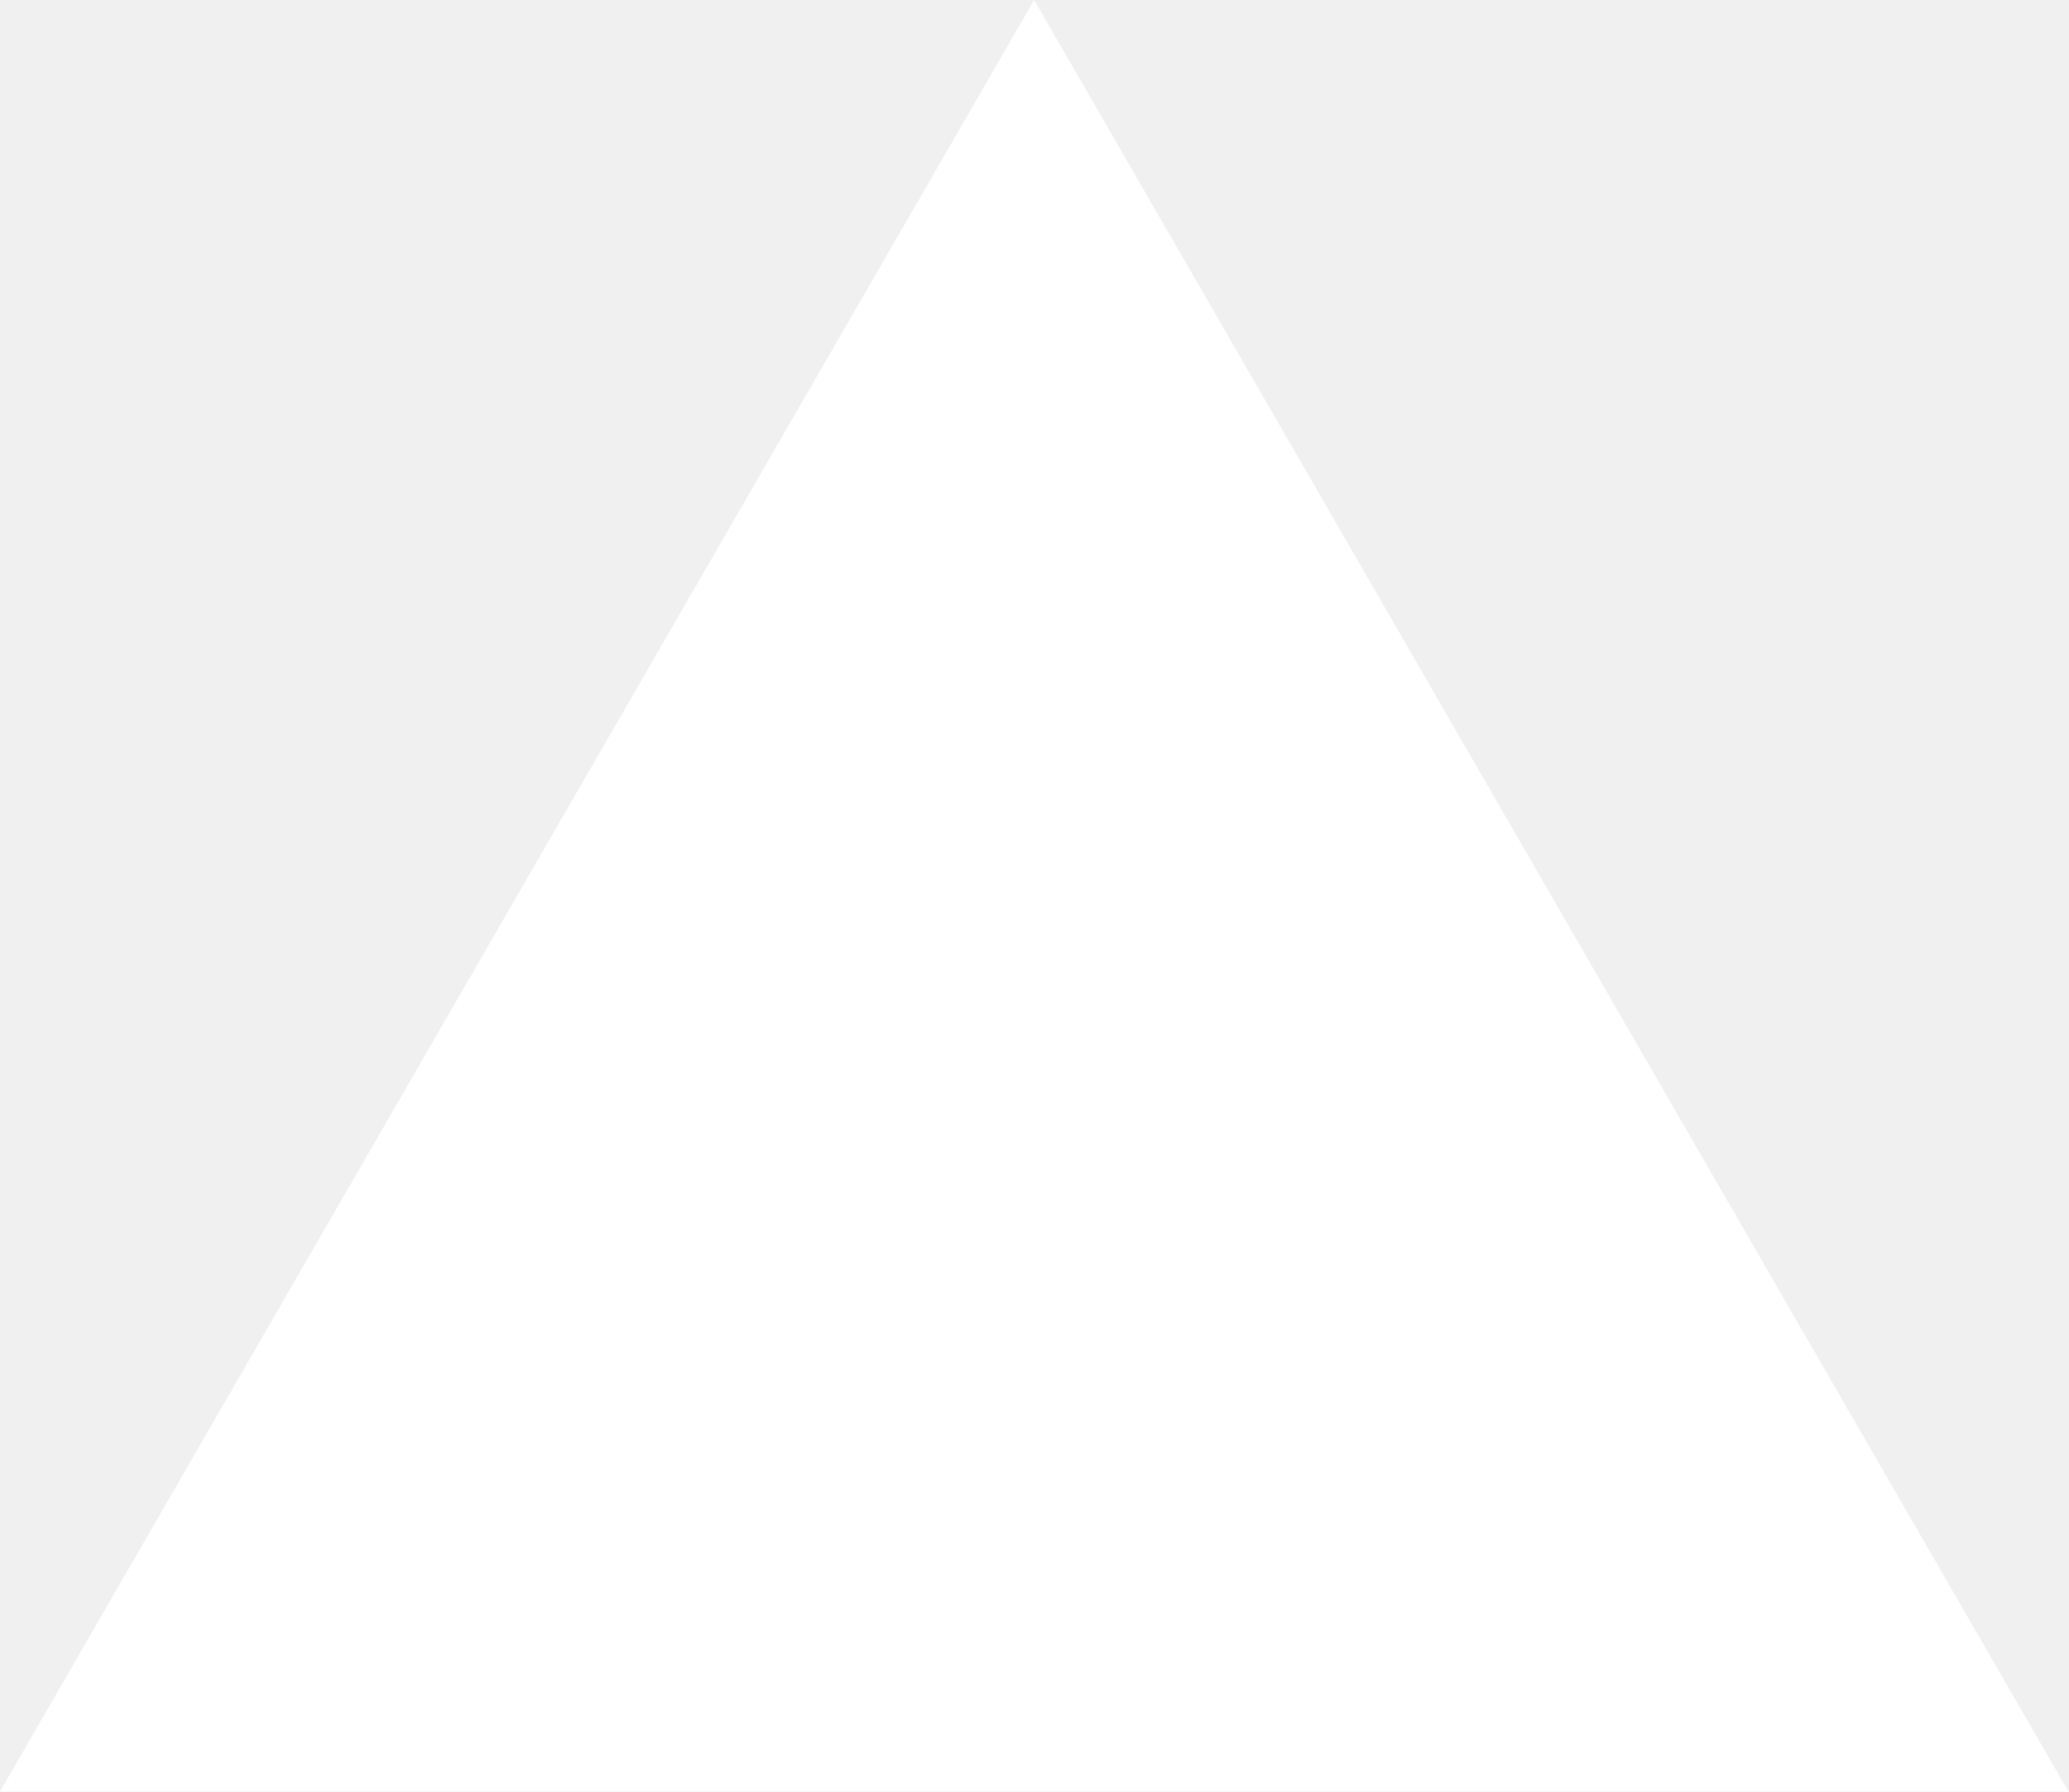
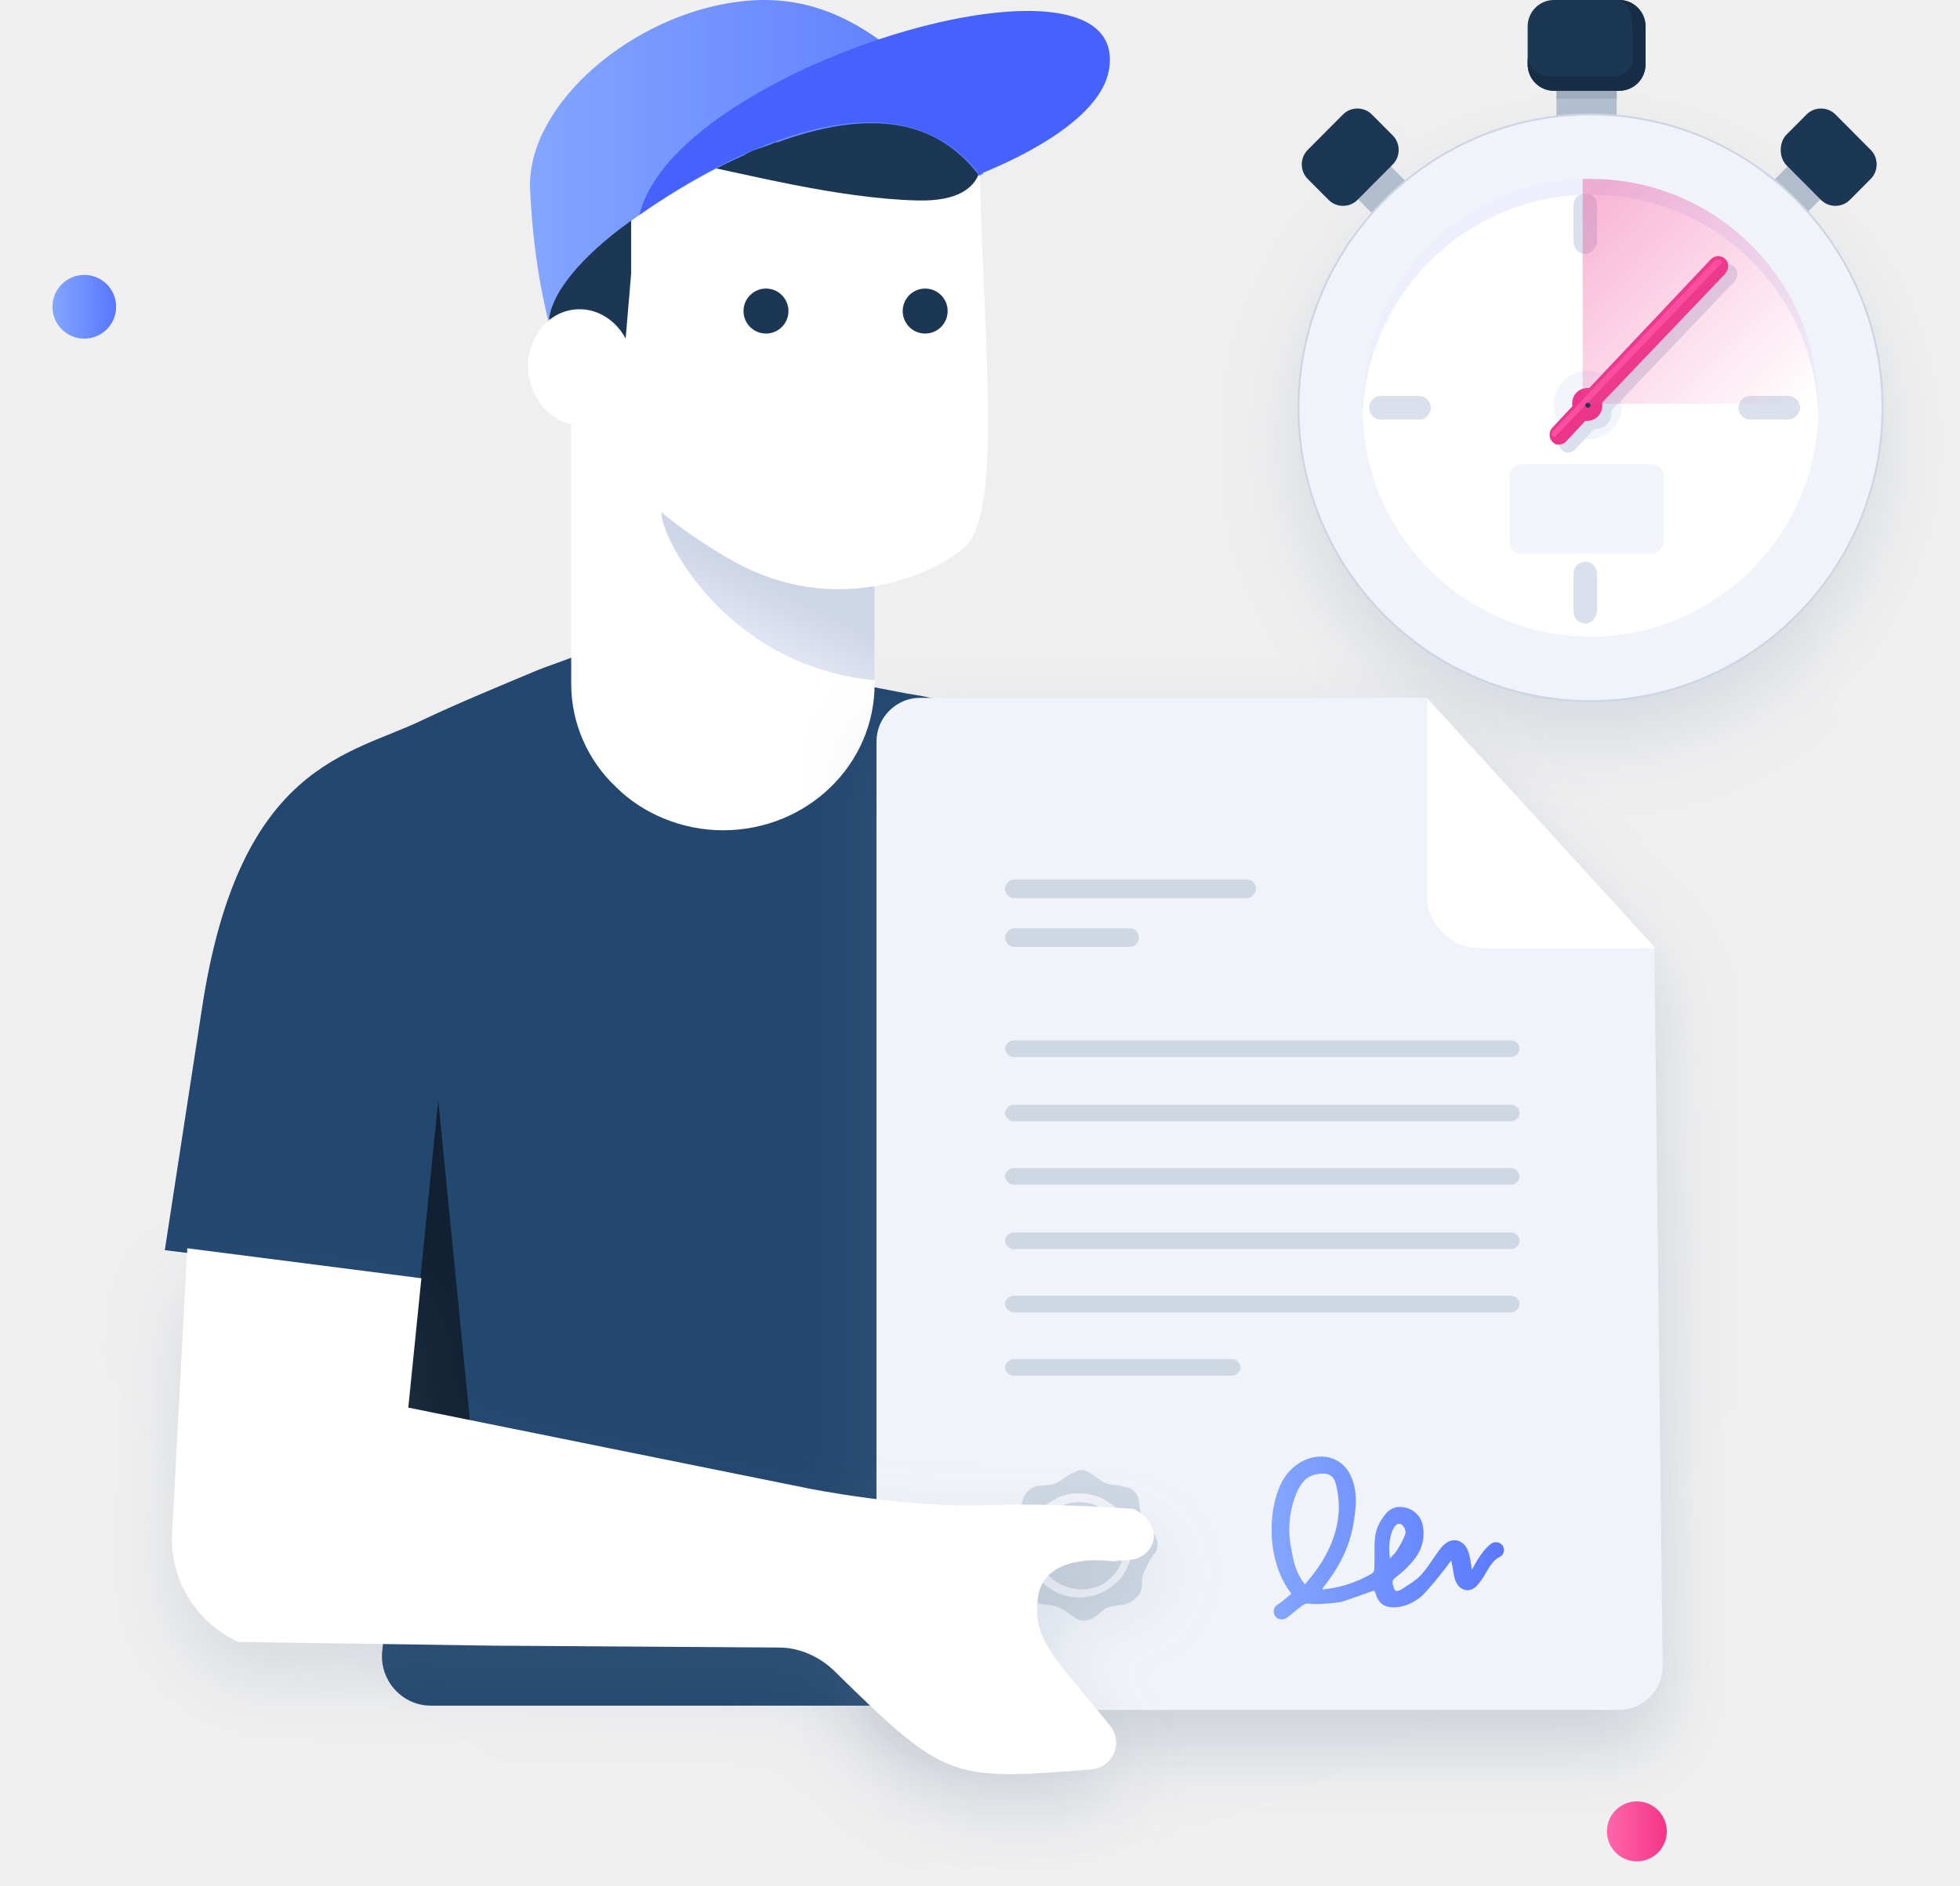
- <svg xmlns="http://www.w3.org/2000/svg" fill="none" viewBox="0 0 1155 1000">
-   <path d="m577.3 0 577.4 1000H0z" fill="#fff" />
+ <svg xmlns="http://www.w3.org/2000/svg" width="582" height="560" viewBox="0 0 582 560" fill="none">
+   <path opacity="0.1" d="M552.781 277.038C552.781 339.942 531.648 397.837 496.613 444.598C477.149 469.649 453.792 491.916 427.098 509.173C383.721 537.564 332.002 554.264 276.39 554.264C123.458 554.264 0 430.124 0 277.594C0 124.508 124.014 0.925 276.39 0.925C332.002 0.925 383.721 17.625 427.098 45.459C453.792 62.716 477.149 84.983 496.613 110.034C532.204 156.238 552.781 214.133 552.781 277.038Z" fill="#EAEEF9" />
+   <path d="M480.065 24.22H462.178V35.939H480.065V24.22Z" fill="#B3BFCF" />
+   <path d="M480.065 24.22H462.178V29.298H480.065V24.22Z" fill="#9FADBF" />
+   <path d="M411.629 48.049L401.908 57.815L408.907 64.847L418.629 55.081L411.629 48.049Z" fill="#B3BFCF" />
+   <path d="M525.948 54.3L535.669 64.066L541.891 57.815L532.17 48.049L525.948 54.3Z" fill="#B3BFCF" />
+   <g filter="url(#filter0_d_82_4640)">
+     <path d="M472.288 208.214C520.116 208.214 559.001 169.149 559.001 121.1C559.001 73.051 520.116 33.986 472.288 33.986C424.46 33.986 385.575 73.051 385.575 121.1C385.575 169.149 424.46 208.214 472.288 208.214Z" fill="#F0F3F9" />
+     <path d="M472.288 208.214C520.116 208.214 559.001 169.149 559.001 121.1C559.001 73.051 520.116 33.986 472.288 33.986C424.46 33.986 385.575 73.051 385.575 121.1C385.575 169.149 424.46 208.214 472.288 208.214Z" stroke="#CDD5E4" stroke-width="0.552" stroke-miterlimit="10" />
+   </g>
+   <path d="M539.946 121.1C539.946 121.881 539.946 122.663 539.946 123.444C538.78 159.774 508.839 189.072 472.287 189.072C435.736 189.072 405.794 159.774 404.628 123.444C404.628 122.663 404.628 121.881 404.628 121.1C404.628 84.379 433.403 54.3 469.954 53.128C470.732 53.128 471.509 53.128 472.287 53.128C509.227 53.128 539.169 82.817 539.946 119.928C539.946 120.319 539.946 120.709 539.946 121.1Z" fill="#EDF0FC" />
+   <path d="M539.946 123.443C538.78 159.773 508.839 189.071 472.287 189.071C435.736 189.071 405.794 159.773 404.628 123.443C405.794 87.113 435.736 57.815 472.287 57.815C509.227 57.815 538.78 86.723 539.946 123.443Z" fill="white" />
+   <path d="M490.564 164.461H451.679C449.735 164.461 448.18 162.898 448.18 160.945V141.413C448.18 139.46 449.735 137.897 451.679 137.897H490.564C492.508 137.897 494.063 139.46 494.063 141.413V160.945C493.675 162.898 492.119 164.461 490.564 164.461Z" fill="#F2F5FC" />
+   <path d="M531.003 124.616H519.726C517.782 124.616 516.227 123.053 516.227 121.1C516.227 119.147 517.782 117.584 519.726 117.584H531.003C532.947 117.584 534.502 119.147 534.502 121.1C534.502 123.053 532.558 124.616 531.003 124.616Z" fill="#DAE1ED" />
+   <path d="M421.348 124.616H410.072C408.128 124.616 406.572 123.053 406.572 121.1C406.572 119.147 408.128 117.584 410.072 117.584H421.348C423.293 117.584 424.848 119.147 424.848 121.1C424.848 123.053 423.293 124.616 421.348 124.616Z" fill="#DAE1ED" />
+   <path d="M470.732 185.165C468.788 185.165 467.232 183.603 467.232 181.65V170.321C467.232 168.368 468.788 166.805 470.732 166.805C472.676 166.805 474.232 168.368 474.232 170.321V181.65C473.843 183.994 472.287 185.165 470.732 185.165Z" fill="#DAE1ED" />
+   <path d="M470.732 75.394C468.788 75.394 467.232 73.831 467.232 71.878V60.94C467.232 58.987 468.788 57.424 470.732 57.424C472.676 57.424 474.232 58.987 474.232 60.94V72.269C473.843 73.831 472.287 75.394 470.732 75.394Z" fill="#DAE1ED" />
+   <path d="M471.51 130.475C477.343 130.475 481.62 125.787 481.62 120.318C481.62 114.458 476.954 110.161 471.51 110.161C465.678 110.161 461.4 114.849 461.4 120.318C461.4 125.787 465.678 130.475 471.51 130.475Z" fill="#F2F5FC" />
+   <path d="M515.06 79.301C513.893 78.129 511.949 78.129 510.783 79.301L474.62 117.584C474.231 117.584 474.231 117.584 474.231 117.584C471.509 117.584 469.565 119.537 469.565 122.272C469.565 122.662 469.565 122.662 469.565 123.053L463.732 129.303C462.566 130.475 462.566 132.428 463.732 133.6C464.51 134.382 464.899 134.382 465.676 134.382C466.454 134.382 467.232 133.991 467.621 133.6L473.453 127.35C473.842 127.35 473.842 127.35 473.842 127.35C476.564 127.35 478.508 125.397 478.508 122.662C478.508 122.272 478.508 122.272 478.508 121.881L514.671 83.989C516.226 82.426 516.226 80.473 515.06 79.301Z" fill="#DAE1ED" />
+   <path d="M512.339 76.957C511.173 75.785 509.229 75.785 508.062 76.957L471.899 115.24C471.511 115.24 471.511 115.24 471.511 115.24C468.789 115.24 466.844 117.193 466.844 119.927C466.844 120.318 466.844 120.318 466.844 120.709L461.012 126.959C459.845 128.131 459.845 130.084 461.012 131.256C461.789 132.037 462.178 132.037 462.956 132.037C463.734 132.037 464.511 131.647 464.9 131.256L470.733 125.006C471.122 125.006 471.122 125.006 471.122 125.006C473.844 125.006 475.788 123.053 475.788 120.318C475.788 119.927 475.788 119.927 475.788 119.537L511.951 81.644C513.506 80.082 513.506 78.129 512.339 76.957Z" fill="#EB358A" />
+   <path d="M511.172 78.129L461.789 129.694C461.4 129.694 461.4 129.694 461.011 129.694C460.622 128.912 460.622 128.131 461.4 127.74L508.839 77.738C509.617 76.957 510.395 76.957 511.172 77.347C511.172 77.347 511.172 77.738 511.172 78.129Z" fill="#FF4FA2" />
+   <path d="M488.619 7.813V19.142C488.619 23.439 485.12 26.954 480.842 26.954H461.4C457.123 26.954 453.623 23.439 453.623 19.142V7.813C453.623 3.516 457.123 0 461.4 0H480.842C485.12 0 488.619 3.516 488.619 7.813Z" fill="#1C3754" />
+   <path d="M488.619 7.813V19.142C488.619 23.439 485.12 26.954 480.842 26.954H461.4C457.123 26.954 453.623 23.439 453.623 19.142V17.188C454.79 22.657 459.845 22.657 459.845 22.657H479.676C482.398 22.657 484.731 20.314 484.731 17.579V9.375C484.731 3.516 483.564 1.563 480.842 0C485.12 0 488.619 3.516 488.619 7.813Z" fill="#172D45" />
+   <path d="M413.572 48.83L403.073 59.378C400.74 61.722 396.851 61.722 394.518 59.378L388.297 53.127C385.964 50.784 385.964 46.877 388.297 44.533L398.796 33.986C401.129 31.642 405.017 31.642 407.35 33.986L413.572 40.236C415.905 42.58 415.905 46.486 413.572 48.83Z" fill="#1C3754" />
+   <path d="M530.227 48.83L540.726 59.378C543.059 61.722 546.947 61.722 549.28 59.378L555.502 53.127C557.835 50.784 557.835 46.877 555.502 44.533L545.003 33.986C542.67 31.642 538.781 31.642 536.448 33.986L530.227 40.236C528.282 42.58 528.282 46.486 530.227 48.83Z" fill="#1C3754" />
+   <path d="M471.509 121.092C471.898 121.092 472.287 120.704 472.287 120.315C472.287 119.926 471.898 119.537 471.509 119.537C471.12 119.537 470.731 119.926 470.731 120.315C470.731 120.704 471.12 121.092 471.509 121.092Z" fill="#1C3754" />
+   <path opacity="0.4" d="M539.947 119.928H469.955V53.128C470.733 53.128 471.51 53.128 472.288 53.128C509.617 53.128 539.558 83.207 539.947 119.928Z" fill="url(#paint0_linear_82_4640)" />
+   <path d="M25.026 100.57C30.248 100.57 34.48 96.333 34.48 91.106C34.48 85.88 30.248 81.643 25.026 81.643C19.805 81.643 15.572 85.88 15.572 91.106C15.572 96.333 19.805 100.57 25.026 100.57Z" fill="url(#paint1_linear_82_4640)" />
+   <path d="M486.046 552.799C490.961 552.799 494.944 548.811 494.944 543.892C494.944 538.973 490.961 534.985 486.046 534.985C481.132 534.985 477.149 538.973 477.149 543.892C477.149 548.811 481.132 552.799 486.046 552.799Z" fill="url(#paint2_linear_82_4640)" />
+   <path d="M432.659 335.093L371.487 483.17C369.818 486.51 369.262 490.407 369.262 494.304L368.706 506.551H127.907C119.565 506.551 112.892 499.314 113.448 490.964L121.234 411.915C122.902 394.658 110.668 379.071 93.428 376.844L48.939 371.278L60.061 298.909C71.183 226.541 103.994 224.314 125.683 213.737C136.249 208.727 148.484 203.717 159.05 199.264C164.611 197.037 170.172 195.367 173.509 193.697C177.402 192.027 181.851 191.47 186.3 191.47C194.085 192.027 207.432 193.14 227.452 197.594C239.687 200.377 254.702 203.16 269.161 205.944C272.498 206.501 276.391 207.057 279.727 208.171C305.309 213.181 329.222 224.314 349.242 240.458L422.649 299.466C434.328 306.703 438.221 321.733 432.659 335.093Z" fill="#23476F" />
+   <path d="M259.707 167.533V203.161C259.707 227.098 239.687 246.582 214.662 246.582C202.427 246.582 190.749 241.571 182.963 233.778C174.621 225.984 169.616 214.851 169.616 203.161V98.505L259.707 167.533Z" fill="white" />
+   <path d="M259.708 167.533V202.047C207.989 197.037 190.749 145.823 197.979 151.946C204.096 158.069 236.907 164.193 259.708 167.533Z" fill="url(#paint3_linear_82_4640)" />
+   <path d="M290.848 43.394C291.404 98.505 298.634 153.06 285.843 163.08C273.053 173.1 244.691 182.564 216.329 165.863C187.967 149.163 184.63 138.586 184.63 138.586L169.059 122.999L171.283 58.981L216.329 26.693L290.848 43.394Z" fill="white" />
+   <path d="M290.85 43.394C290.85 43.394 296.411 60.094 272.498 59.538C248.585 58.981 219.667 51.187 207.432 48.961C195.198 46.177 187.412 60.094 187.412 60.094V81.248L184.632 114.092C184.632 114.092 162.943 104.072 162.387 91.268C161.831 78.465 162.387 74.568 162.387 74.568L189.08 50.074C189.08 50.074 223.56 37.27 225.228 35.6C226.896 34.487 262.488 26.137 262.488 26.137C262.488 26.137 286.957 27.25 289.182 30.59C290.294 32.26 290.85 36.157 291.406 38.94C290.85 41.724 290.85 43.394 290.85 43.394Z" fill="#1C3754" />
+   <path d="M174.156 126.251C182.711 125.37 188.857 116.97 187.883 107.489C186.909 98.008 179.184 91.035 170.629 91.916C162.074 92.797 155.928 101.197 156.902 110.678C157.876 120.159 165.601 127.131 174.156 126.251Z" fill="white" />
+   <path d="M291.963 51.743C291.407 51.743 291.407 51.743 290.85 52.3C280.284 38.383 263.045 30.59 230.79 42.28H230.234C229.121 42.837 227.453 43.393 225.785 43.95C224.116 44.507 222.448 45.063 220.78 46.177C212.994 49.517 200.759 56.197 189.637 63.99C175.734 73.454 163.5 85.701 162.944 95.721C159.607 82.361 157.938 69.001 157.382 55.64C156.826 30.59 187.969 4.426 219.111 0.529C235.795 -1.698 249.142 3.312 260.82 11.663C270.83 18.899 279.728 29.476 287.514 40.053L291.963 51.743Z" fill="url(#paint4_linear_82_4640)" />
+   <path d="M329.222 21.123C326.441 35.04 304.753 46.173 290.85 51.74C266.381 20.009 217.999 43.947 189.637 63.987C190.193 63.431 190.749 60.09 191.305 59.534C208.545 17.226 337.008 -20.071 329.222 21.123Z" fill="#4562FF" />
+   <path d="M274.721 99.061C278.407 99.061 281.395 96.071 281.395 92.381C281.395 88.692 278.407 85.701 274.721 85.701C271.036 85.701 268.048 88.692 268.048 92.381C268.048 96.071 271.036 99.061 274.721 99.061Z" fill="#1C3754" />
+   <path d="M227.452 99.061C231.137 99.061 234.125 96.071 234.125 92.381C234.125 88.692 231.137 85.701 227.452 85.701C223.766 85.701 220.778 88.692 220.778 92.381C220.778 96.071 223.766 99.061 227.452 99.061Z" fill="#1C3754" />
+   <g filter="url(#filter1_d_82_4640)">
+     <path d="M491.249 281.237L493.712 494.883C493.712 501.974 487.861 507.831 480.777 507.831H273.199C266.115 507.831 260.264 501.974 260.264 494.883V220.195C260.264 213.104 266.115 207.247 273.199 207.247H423.801L491.249 281.237Z" fill="#F0F3F9" />
+   </g>
+   <path d="M423.801 207.555V266.439C423.801 274.455 430.884 281.545 439.2 281.545H491.556" fill="white" />
+   <path d="M300.918 313.916C299.686 313.916 298.454 312.682 298.454 311.449C298.454 310.216 299.686 308.983 300.918 308.983H448.748C449.98 308.983 451.212 310.216 451.212 311.449C451.212 312.682 449.98 313.916 448.748 313.916H300.918Z" fill="#CED7E2" />
+   <path d="M300.918 333.03C299.686 333.03 298.454 331.797 298.454 330.564C298.454 329.33 299.686 328.097 300.918 328.097H448.748C449.98 328.097 451.212 329.33 451.212 330.564C451.212 331.797 449.98 333.03 448.748 333.03H300.918Z" fill="#CED7E2" />
+   <path d="M300.918 351.836C299.686 351.836 298.454 350.602 298.454 349.369C298.454 348.136 299.686 346.903 300.918 346.903H448.748C449.98 346.903 451.212 348.136 451.212 349.369C451.212 350.602 449.98 351.836 448.748 351.836H300.918Z" fill="#CED7E2" />
+   <path d="M300.918 370.949C299.686 370.949 298.454 369.716 298.454 368.483C298.454 367.25 299.686 366.017 300.918 366.017H448.748C449.98 366.017 451.212 367.25 451.212 368.483C451.212 369.716 449.98 370.949 448.748 370.949H300.918Z" fill="#CED7E2" />
+   <path d="M300.918 389.755C299.686 389.755 298.454 388.522 298.454 387.289C298.454 386.056 299.686 384.823 300.918 384.823H448.748C449.98 384.823 451.212 386.056 451.212 387.289C451.212 388.522 449.98 389.755 448.748 389.755H300.918Z" fill="#CED7E2" />
+   <path d="M300.918 408.562C299.686 408.562 298.454 407.328 298.454 406.095C298.454 404.862 299.686 403.629 300.918 403.629H365.902C367.134 403.629 368.365 404.862 368.365 406.095C368.365 407.328 367.134 408.562 365.902 408.562H300.918Z" fill="#CED7E2" />
+   <path d="M370.213 266.747H301.226C299.686 266.747 298.454 265.514 298.454 263.973C298.454 262.431 299.686 261.198 301.226 261.198H370.213C371.753 261.198 372.985 262.431 372.985 263.973C372.985 265.206 371.753 266.747 370.213 266.747Z" fill="#CED7E2" />
+   <path d="M335.412 281.237H301.226C299.686 281.237 298.454 280.004 298.454 278.463C298.454 276.921 299.686 275.688 301.226 275.688H335.412C336.951 275.688 338.183 276.921 338.183 278.463C338.183 280.004 336.951 281.237 335.412 281.237Z" fill="#CED7E2" />
+   <path d="M437.044 466.212C436.428 461.896 436.12 458.813 433.04 457.58C428.112 456.347 426.572 462.821 421.645 468.062C420.105 469.604 417.949 470.837 416.101 472.07C415.485 472.378 414.253 472.995 413.945 471.762C412.713 468.062 413.945 469.912 419.181 464.054C421.645 461.28 423.185 457.888 422.569 453.572C422.261 451.106 420.721 448.948 418.257 448.023C415.793 447.098 413.329 447.406 411.481 449.565C407.17 454.805 408.402 458.197 408.094 465.904C408.094 466.521 407.786 467.137 407.17 467.445C402.858 469.912 398.238 471.453 392.695 472.07C392.695 471.762 392.695 471.762 392.695 471.762C395.466 468.062 401.01 461.28 402.242 450.181C402.858 445.865 402.858 441.549 400.702 437.541C396.698 430.142 385.611 431.067 380.683 440.007C375.756 449.873 376.68 464.671 383.455 473.303C381.915 474.536 380.683 475.769 379.143 476.694C378.22 477.311 377.912 478.852 378.528 479.777C379.143 481.01 380.991 481.319 382.223 480.394C387.151 476.386 386.843 476.694 387.459 476.386C388.383 476.078 389.307 476.386 390.231 476.386C393.619 476.386 395.774 476.078 398.238 475.769C399.47 475.461 407.786 472.378 408.094 472.378C408.094 472.378 408.094 472.686 408.402 472.995C409.326 476.386 411.173 477.619 414.869 477.311C417.641 477.003 420.105 475.769 422.261 473.92C424.725 471.453 428.728 466.521 430.884 463.438C431.5 465.596 431.5 467.445 432.116 469.295C433.348 472.686 436.736 473.303 438.892 470.528C441.355 467.754 442.279 464.054 445.051 462.513C445.975 462.205 446.591 461.28 446.591 460.355C446.591 458.505 444.743 457.58 443.203 458.197C440.739 459.738 438.892 462.821 437.044 466.212ZM387.459 470.528C384.995 467.445 384.071 464.054 383.455 460.046C382.223 454.497 382.839 448.64 384.995 443.399C386.227 440.624 387.767 438.466 390.847 437.849C393.927 437.233 396.082 437.849 396.698 440.932C399.47 451.723 395.158 461.896 387.459 470.528ZM413.637 454.189C415.485 450.489 417.641 453.881 417.333 455.422C416.717 457.272 415.793 458.813 414.869 460.355C414.253 461.28 413.637 461.896 412.713 462.821C412.405 459.738 412.405 456.964 413.637 454.189Z" fill="url(#paint5_linear_82_4640)" />
+   <path d="M326.786 478.852C324.63 481.01 321.55 482.243 319.086 480.394C315.391 477.619 314.159 477.002 311.695 476.694C308.615 476.386 305.843 476.078 304.919 472.686C304.611 471.761 304.611 471.145 304.611 470.22C304.303 468.062 303.379 465.904 301.84 464.054C299.684 461.588 298.144 459.43 299.684 456.655C301.532 453.572 303.379 452.339 303.379 448.64C303.379 447.406 303.379 446.482 303.687 445.557C304.303 443.09 306.459 441.241 308.923 441.241C309.847 441.241 310.771 440.932 311.695 440.932C314.775 440.624 315.699 438.466 319.702 436.924C320.934 436.308 322.166 436.616 323.398 437.233C324.322 437.849 325.246 438.466 326.478 439.391C329.25 441.549 331.098 440.624 335.101 441.857C336.949 442.474 337.873 444.015 338.181 445.557C338.181 447.406 338.797 449.564 339.413 451.106C340.953 454.189 344.033 455.73 343.725 459.121C343.725 459.738 343.417 460.663 343.109 460.971C341.569 462.821 340.337 465.287 339.413 467.754C339.105 468.679 339.105 469.295 339.105 470.22C339.105 472.07 338.489 473.611 337.257 474.536C333.561 478.236 330.174 475.461 326.786 478.852ZM307.383 467.445C312.311 474.536 321.858 476.694 329.25 471.761C336.333 467.445 338.181 457.58 333.869 450.798C333.869 450.798 333.869 450.489 333.561 450.489C328.942 443.399 318.778 441.241 311.695 446.173C304.611 450.489 302.763 460.355 307.075 467.137C307.383 467.137 307.383 467.445 307.383 467.445Z" fill="#CED7E2" />
+   <path d="M313.237 448.331C319.088 444.323 327.404 445.865 331.715 452.031C335.719 457.58 334.179 465.596 328.636 469.603L328.328 469.912C322.476 473.92 314.16 472.07 309.849 466.212C305.845 460.663 307.385 452.647 312.929 448.64C312.929 448.331 312.929 448.331 313.237 448.331Z" fill="#CED7E2" />
+   <path d="M120.121 426.389L130.131 326.743L140.697 433.626" fill="#112133" />
+   <g filter="url(#filter2_d_82_4640)">
+     <path d="M342.57 455.336C343.126 459.233 339.789 462.573 336.452 463.13L330.335 463.687C330.335 463.687 309.202 460.347 308.09 475.377C306.978 487.624 313.095 492.077 329.779 512.674C333.672 517.685 330.335 524.921 324.218 525.478C282.509 528.818 280.84 528.818 248.03 496.531C243.581 492.077 237.463 489.294 231.346 489.294L146.26 488.737L70.628 487.624C57.837 481.5 50.052 468.697 51.164 454.223L55.613 370.721L125.128 379.628L121.235 418.039L239.688 441.976C239.688 441.976 269.718 448.1 293.631 446.986C311.427 446.43 326.442 447.543 336.452 448.1C339.233 449.213 342.013 451.996 342.57 455.336Z" fill="white" />
+   </g>
+   <defs>
+     <filter id="filter0_d_82_4640" x="363.299" y="22.71" width="217.977" height="218.779" filterUnits="userSpaceOnUse" color-interpolation-filters="sRGB">
+       <feFlood flood-opacity="0" result="BackgroundImageFix" />
+       <feColorMatrix in="SourceAlpha" type="matrix" values="0 0 0 0 0 0 0 0 0 0 0 0 0 0 0 0 0 0 127 0" result="hardAlpha" />
+       <feOffset dy="11" />
+       <feGaussianBlur stdDeviation="11" />
+       <feColorMatrix type="matrix" values="0 0 0 0 0.398 0 0 0 0 0.477 0 0 0 0 0.575 0 0 0 0.18 0" />
+       <feBlend mode="normal" in2="BackgroundImageFix" result="effect1_dropShadow_82_4640" />
+       <feBlend mode="normal" in="SourceGraphic" in2="effect1_dropShadow_82_4640" result="shape" />
+     </filter>
+     <filter id="filter1_d_82_4640" x="238.264" y="196.247" width="277.449" height="344.584" filterUnits="userSpaceOnUse" color-interpolation-filters="sRGB">
+       <feFlood flood-opacity="0" result="BackgroundImageFix" />
+       <feColorMatrix in="SourceAlpha" type="matrix" values="0 0 0 0 0 0 0 0 0 0 0 0 0 0 0 0 0 0 127 0" result="hardAlpha" />
+       <feOffset dy="11" />
+       <feGaussianBlur stdDeviation="11" />
+       <feColorMatrix type="matrix" values="0 0 0 0 0.398 0 0 0 0 0.477 0 0 0 0 0.575 0 0 0 0.26 0" />
+       <feBlend mode="normal" in2="BackgroundImageFix" result="effect1_dropShadow_82_4640" />
+       <feBlend mode="normal" in="SourceGraphic" in2="effect1_dropShadow_82_4640" result="shape" />
+     </filter>
+     <filter id="filter2_d_82_4640" x="29.059" y="359.721" width="335.572" height="200.185" filterUnits="userSpaceOnUse" color-interpolation-filters="sRGB">
+       <feFlood flood-opacity="0" result="BackgroundImageFix" />
+       <feColorMatrix in="SourceAlpha" type="matrix" values="0 0 0 0 0 0 0 0 0 0 0 0 0 0 0 0 0 0 127 0" result="hardAlpha" />
+       <feOffset dy="11" />
+       <feGaussianBlur stdDeviation="11" />
+       <feColorMatrix type="matrix" values="0 0 0 0 0.398 0 0 0 0 0.477 0 0 0 0 0.575 0 0 0 0.18 0" />
+       <feBlend mode="normal" in2="BackgroundImageFix" result="effect1_dropShadow_82_4640" />
+       <feBlend mode="normal" in="SourceGraphic" in2="effect1_dropShadow_82_4640" result="shape" />
+     </filter>
+     <linearGradient id="paint0_linear_82_4640" x1="465.252" y1="66.556" x2="528.052" y2="129.098" gradientUnits="userSpaceOnUse">
+       <stop stop-color="#EF4896" />
+       <stop offset="1" stop-color="#F14D9A" stop-opacity="0" />
+     </linearGradient>
+     <linearGradient id="paint1_linear_82_4640" x1="15.572" y1="91.232" x2="33.954" y2="91.232" gradientUnits="userSpaceOnUse">
+       <stop stop-color="#83A6FF" />
+       <stop offset="1" stop-color="#5A78FF" />
+     </linearGradient>
+     <linearGradient id="paint2_linear_82_4640" x1="477.31" y1="543.702" x2="494.573" y2="543.702" gradientUnits="userSpaceOnUse">
+       <stop stop-color="#FF66A9" />
+       <stop offset="1" stop-color="#F53689" />
+     </linearGradient>
+     <linearGradient id="paint3_linear_82_4640" x1="221.689" y1="190.735" x2="230.01" y2="173.866" gradientUnits="userSpaceOnUse">
+       <stop stop-color="#E3E7F5" />
+       <stop offset="0.991" stop-color="#CED5E6" />
+     </linearGradient>
+     <linearGradient id="paint4_linear_82_4640" x1="157.373" y1="47.932" x2="291.731" y2="47.932" gradientUnits="userSpaceOnUse">
+       <stop stop-color="#83A6FF" />
+       <stop offset="1" stop-color="#5A78FF" />
+     </linearGradient>
+     <linearGradient id="paint5_linear_82_4640" x1="377.737" y1="456.753" x2="447.434" y2="456.753" gradientUnits="userSpaceOnUse">
+       <stop stop-color="#83A6FF" />
+       <stop offset="1" stop-color="#5A78FF" />
+     </linearGradient>
+   </defs>
</svg>
